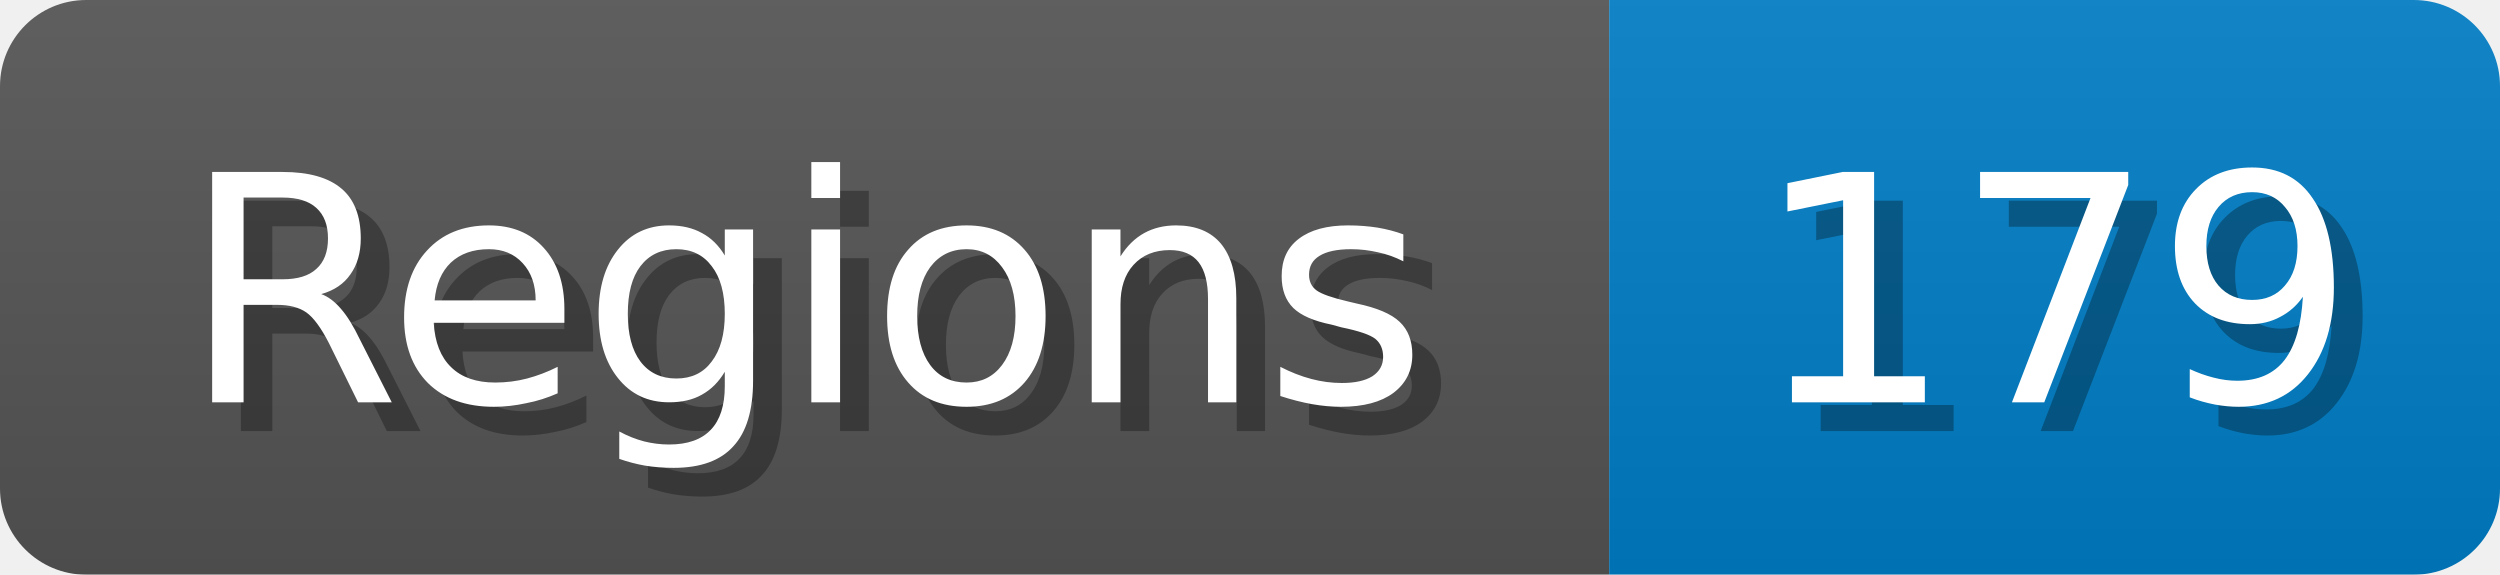
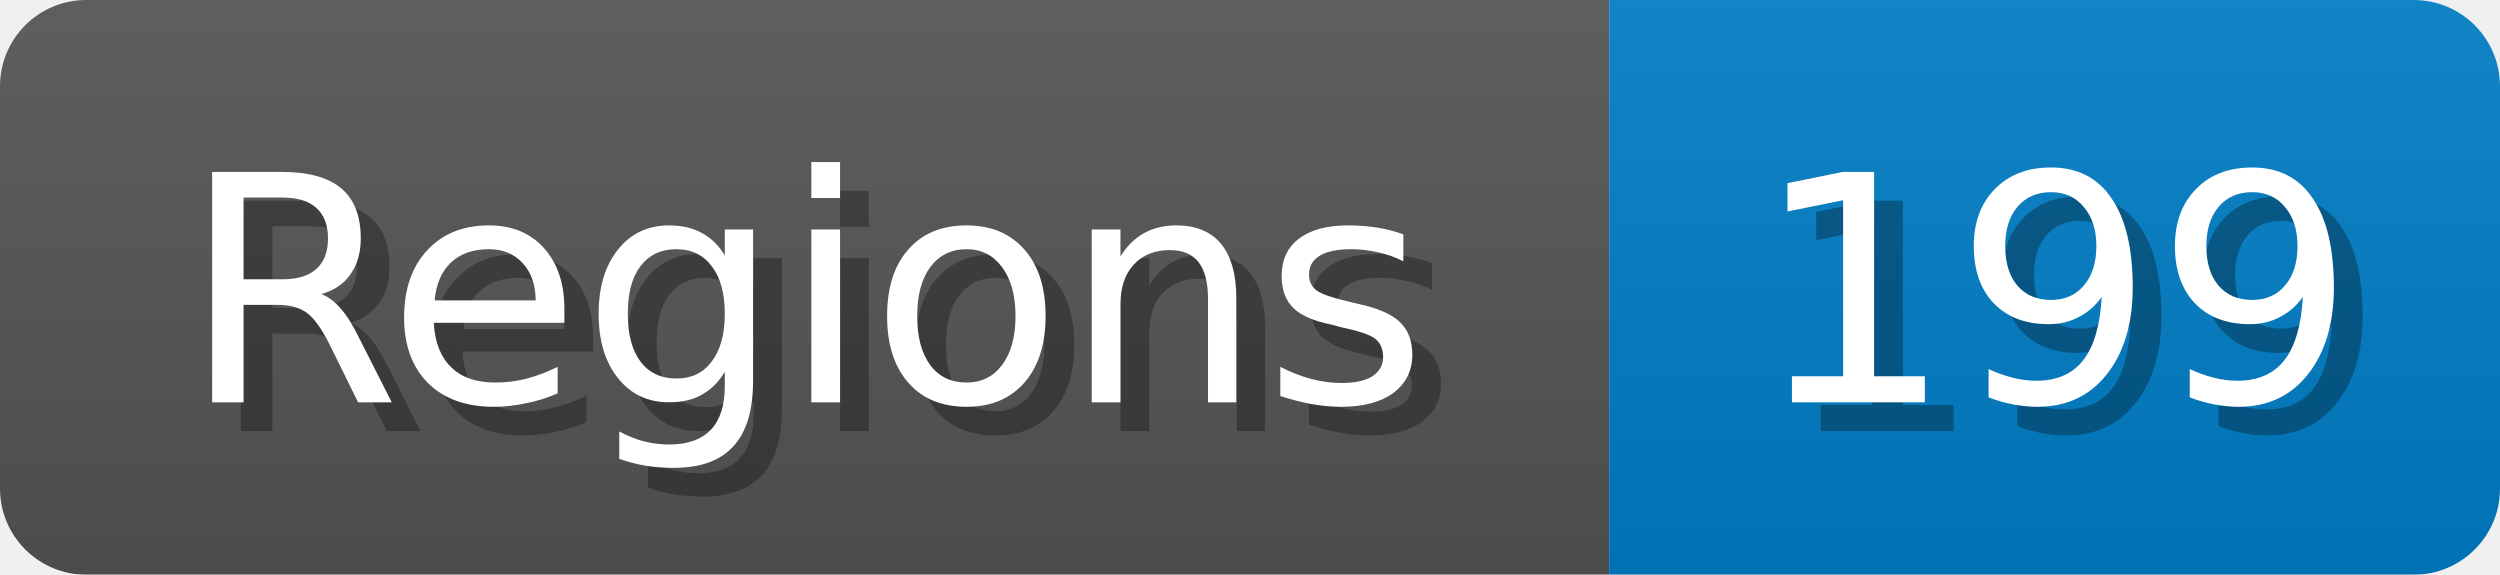
<svg xmlns="http://www.w3.org/2000/svg" width="87" height="20">
  <linearGradient id="b" x2="0" y2="100%">
    <stop offset="0" stop-color="#bbb" stop-opacity=".1" />
    <stop offset="1" stop-opacity=".1" />
  </linearGradient>
  <mask id="anybadge_1">
    <rect width="87" height="20" rx="3" fill="#fff" />
  </mask>
  <g mask="url(#anybadge_1)">
    <path fill="#555" d="M0 0h56v20H0z" />
    <path fill="#007ec6" d="M56 0h31v20H56z" />
    <path fill="url(#b)" d="M0 0h87v20H0z" />
  </g>
  <g fill="#fff" text-anchor="middle" font-family="DejaVu Sans,Verdana,Geneva,sans-serif" font-size="11">
    <text x="29.0" y="15" fill="#010101" fill-opacity=".3">Regions</text>
    <text x="28.0" y="14">Regions</text>
  </g>
  <g fill="#fff" text-anchor="middle" font-family="DejaVu Sans,Verdana,Geneva,sans-serif" font-size="11">
-     <text x="72.5" y="15" fill="#010101" fill-opacity=".3">179</text>
-     <text x="71.5" y="14">179</text>
+     <text x="72.5" y="15" fill="#010101" fill-opacity=".3">199</text>
+     <text x="71.5" y="14">199</text>
  </g>
</svg>
